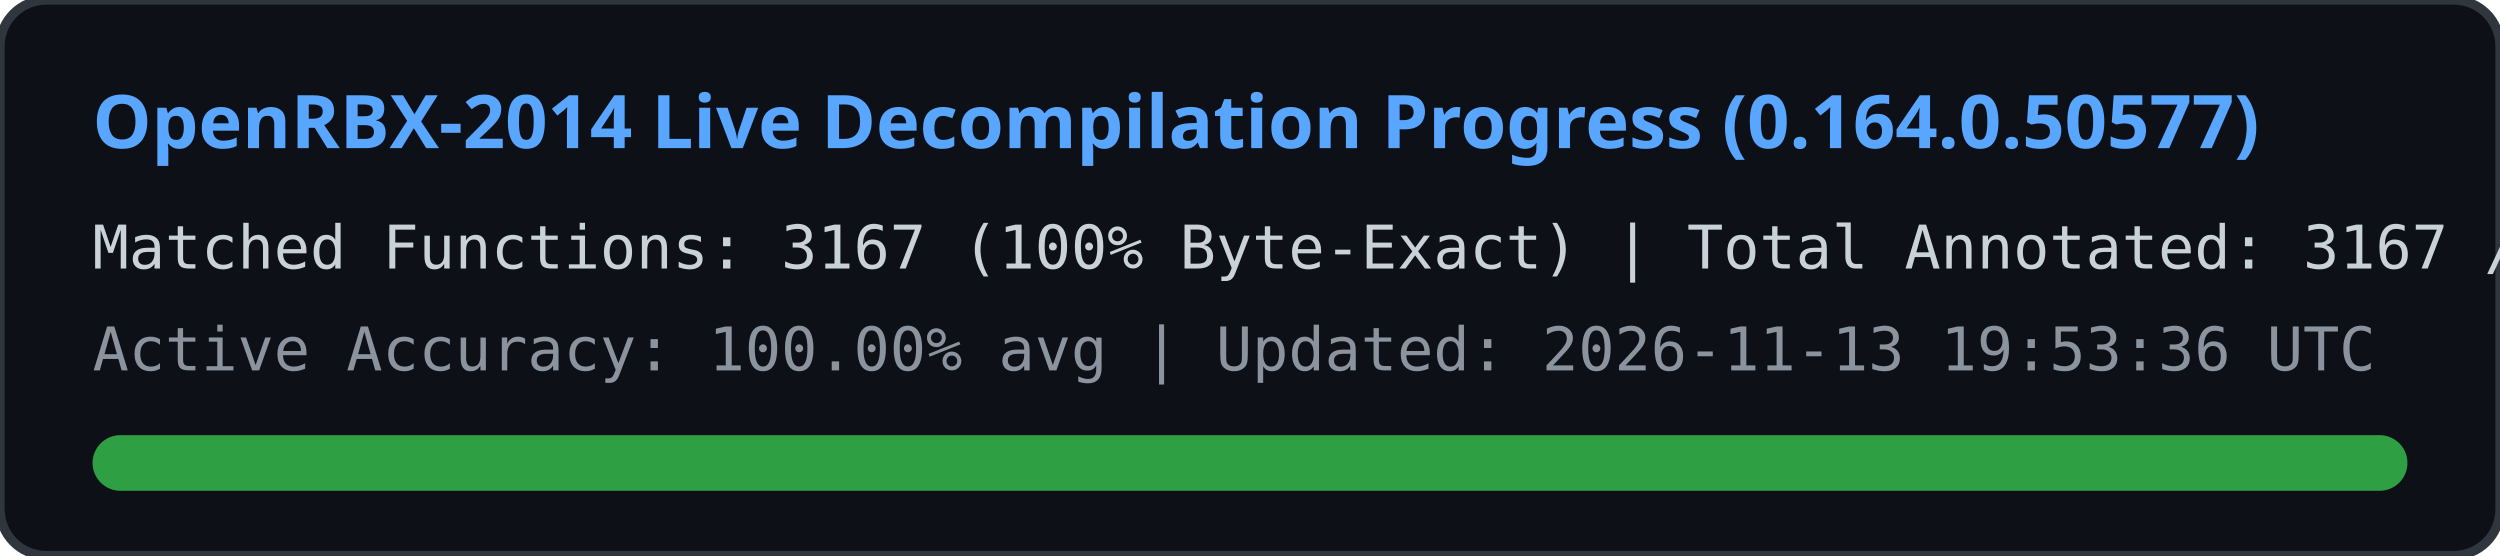
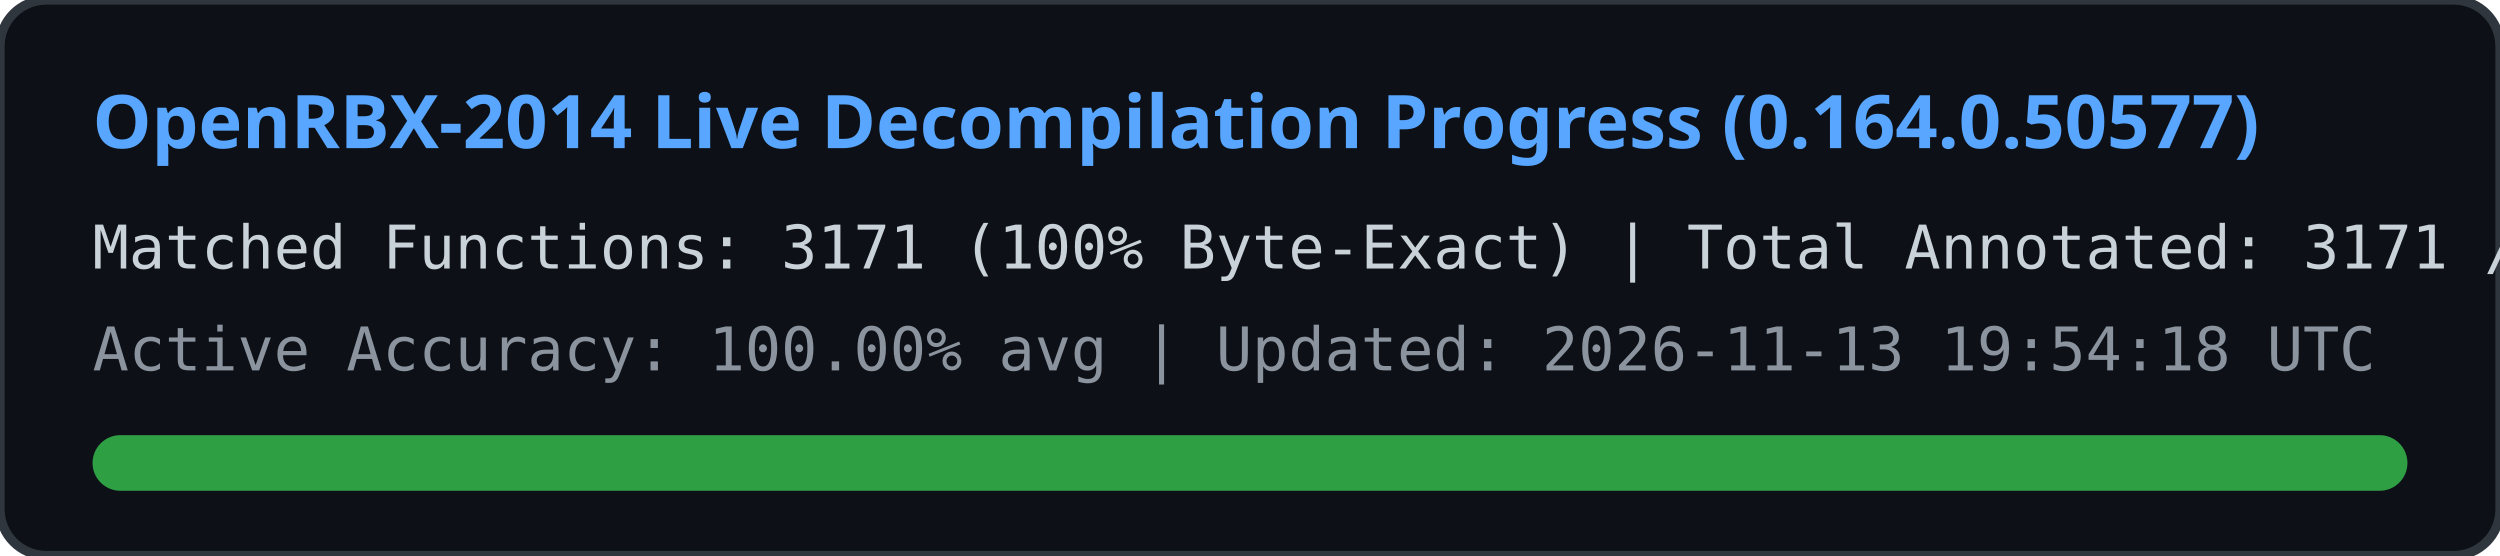
<svg xmlns="http://www.w3.org/2000/svg" width="540" height="120" viewBox="0 0 540 120">
  <rect width="540" height="120" rx="10" fill="#0d1117" stroke="#30363d" stroke-width="2" />
  <text x="20" y="32" fill="#58a6ff" font-family="Segoe UI, Ubuntu, sans-serif" font-size="16" font-weight="bold">
    OpenRBX-2014 Live Decompilation Progress (0.164.0.50577)
  </text>
  <text x="20" y="58" fill="#c9d1d9" font-family="Consolas, monospace" font-size="13">
-     Matched Functions: 3167 (100% Byte-Exact) | Total Annotated: 3167 / 40561
+     Matched Functions: 3171 (100% Byte-Exact) | Total Annotated: 3171 / 40561
  </text>
  <text x="20" y="80" fill="#8b949e" font-family="Consolas, monospace" font-size="13">
-     Active Accuracy: 100.00% avg | Updated: 2026-11-13 19:53:36 UTC
+     Active Accuracy: 100.00% avg | Updated: 2026-11-13 19:54:18 UTC
  </text>
  <rect x="20" y="94" width="500" height="12" rx="6" fill="#21262d" />
  <rect x="20" y="94" width="500" height="12" rx="6" fill="#2ea043" />
</svg>
